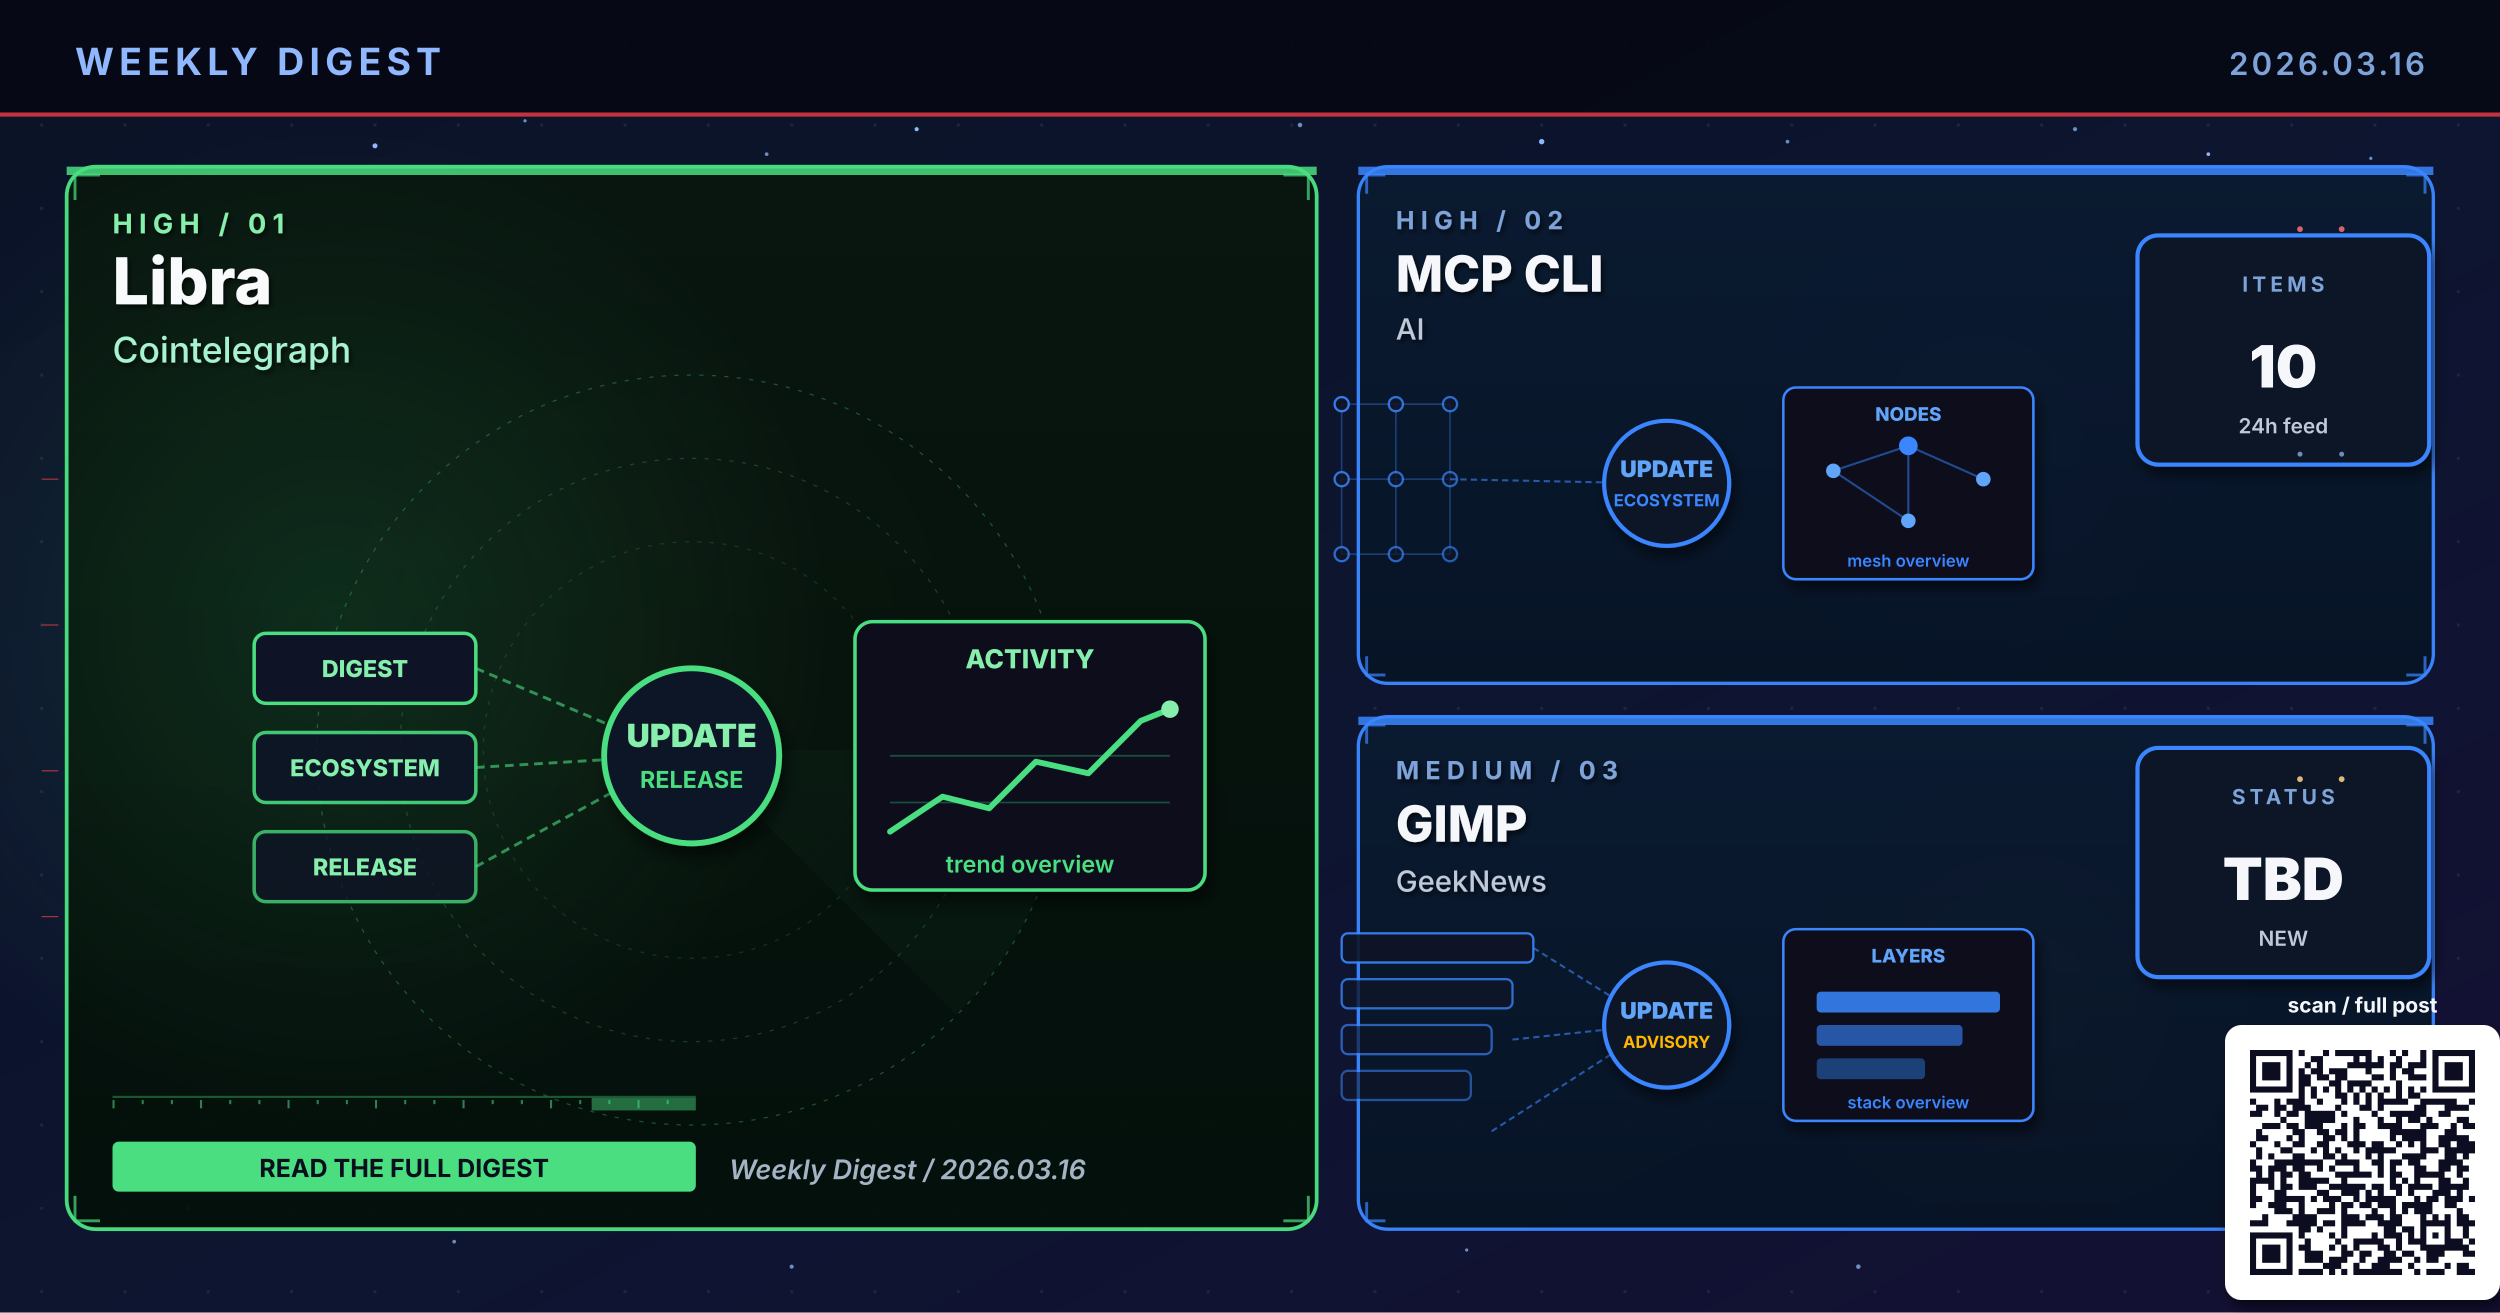
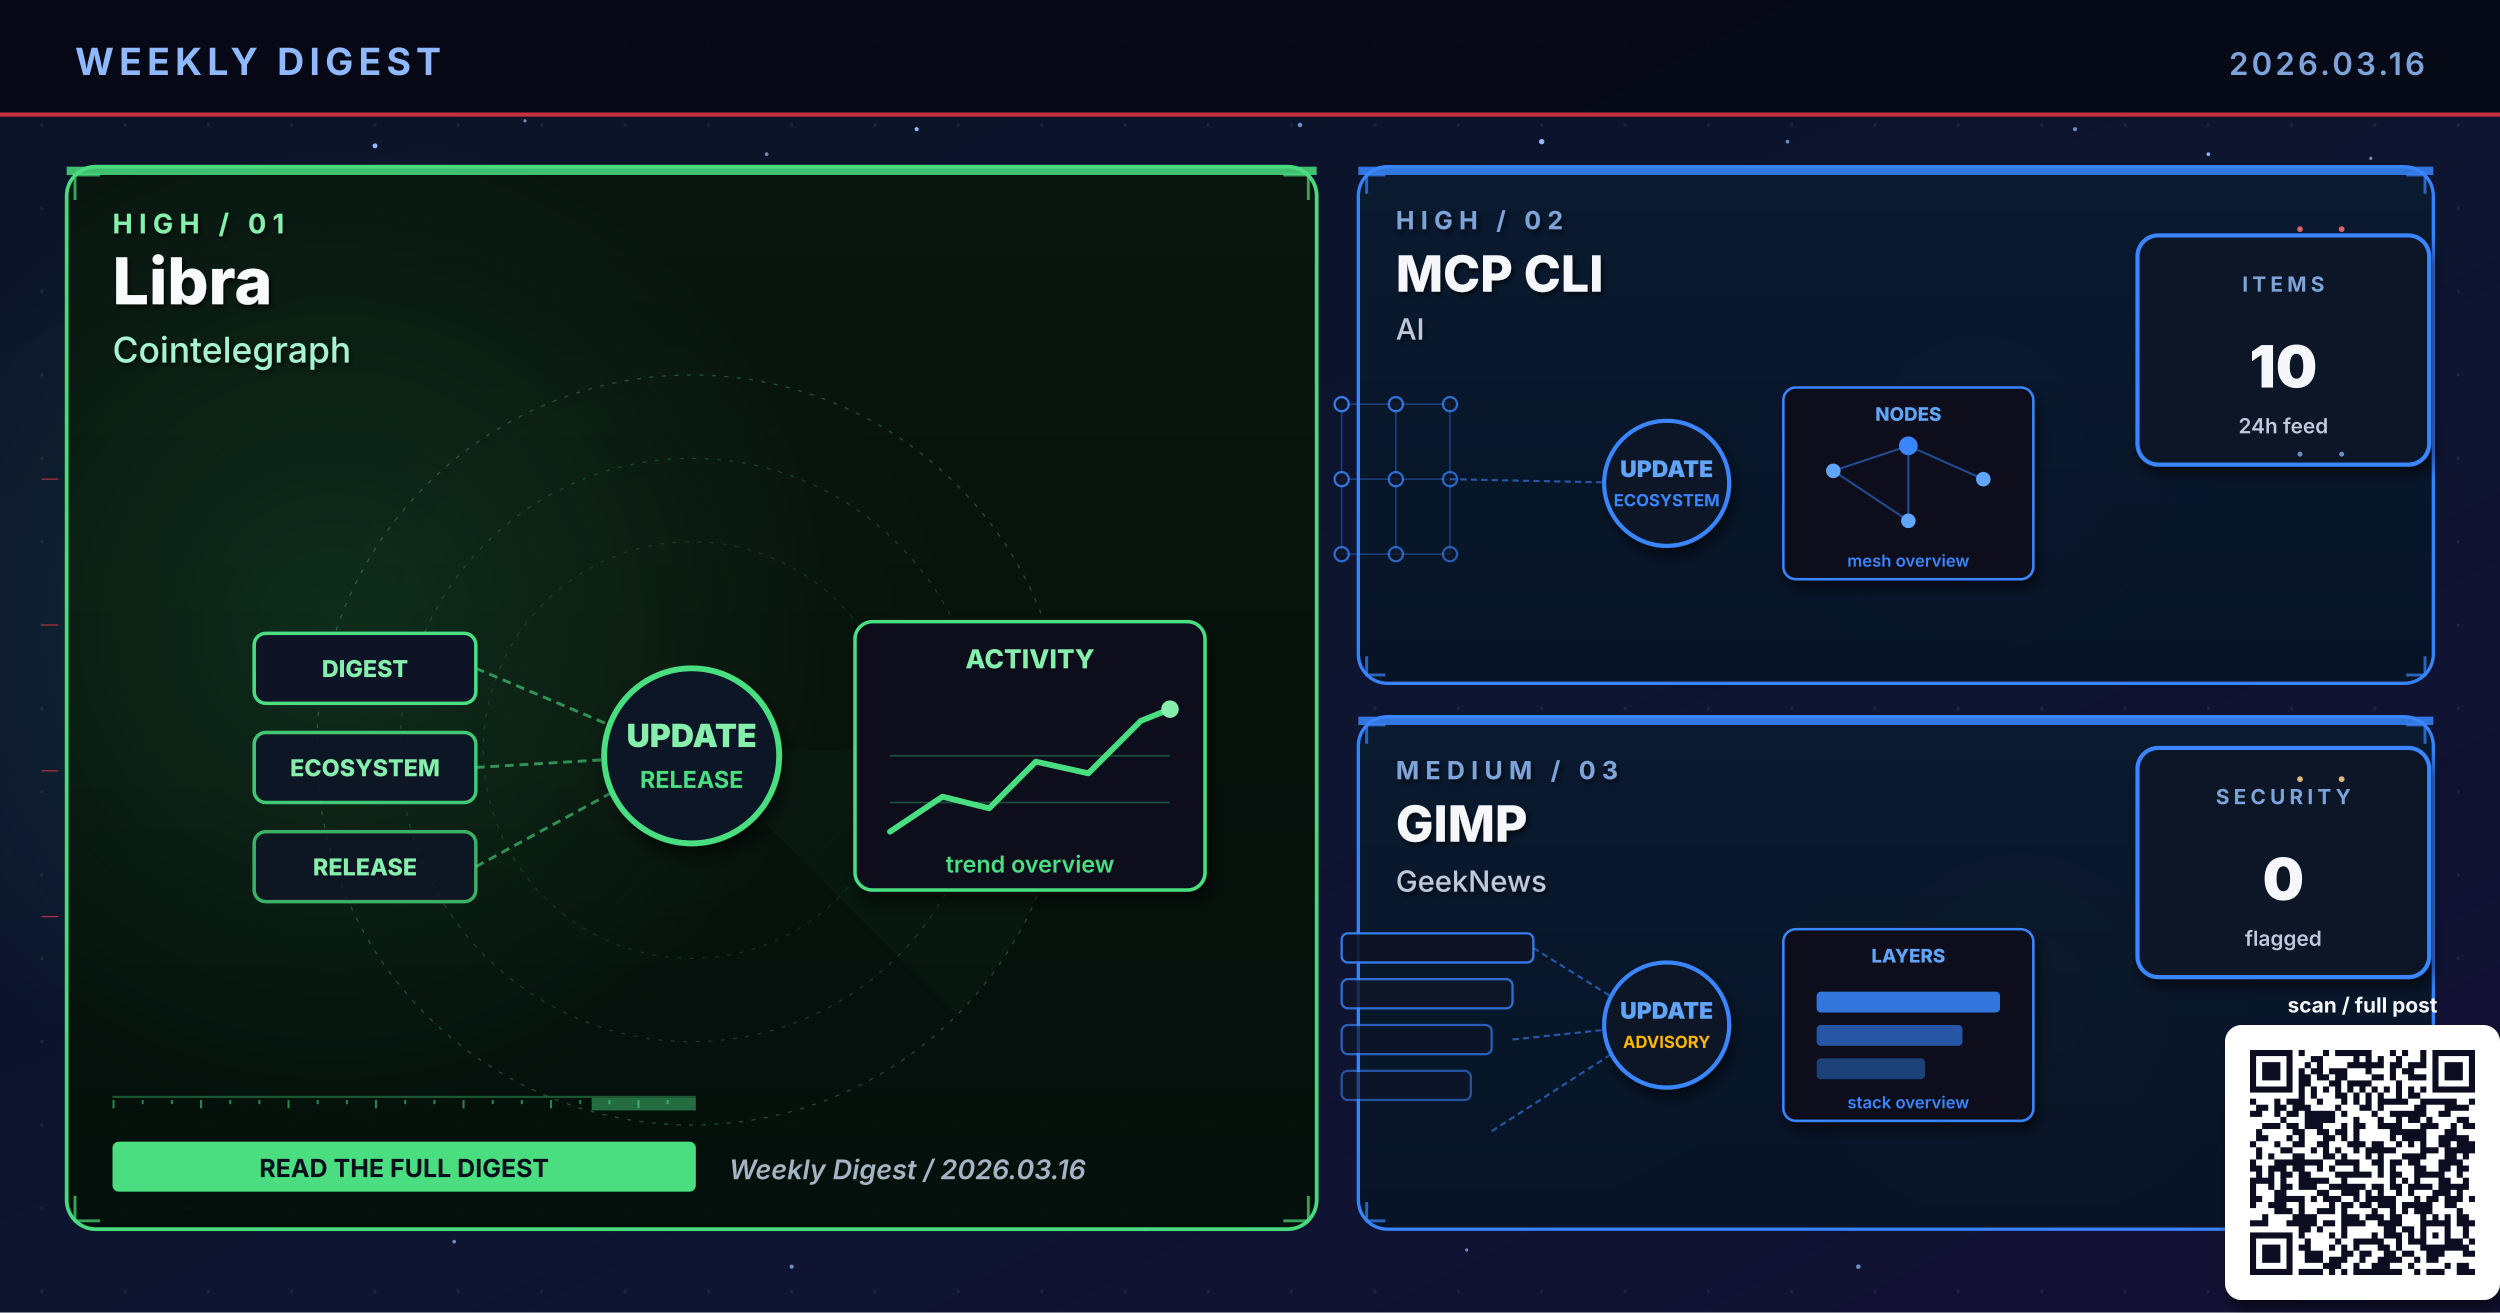
<svg xmlns="http://www.w3.org/2000/svg" viewBox="0 0 1200 630" width="1200" height="630" role="img" aria-label="Weekly digest cover 2026.03.16: Libra, MCP CLI, GIMP">
  <defs>
    <linearGradient id="bgSpread" x1="0%" y1="0%" x2="100%" y2="100%">
      <stop offset="0%" stop-color="#0B1326" />
      <stop offset="55%" stop-color="#0D1530" />
      <stop offset="100%" stop-color="#141034" />
    </linearGradient>
    <linearGradient id="heroPanel" x1="0%" y1="0%" x2="0%" y2="100%">
      <stop offset="0%" stop-color="#1A0A08" />
      <stop offset="100%" stop-color="#110608" />
    </linearGradient>
    <linearGradient id="heroPanelBlue" x1="0%" y1="0%" x2="0%" y2="100%">
      <stop offset="0%" stop-color="#0A1A30" />
      <stop offset="100%" stop-color="#071426" />
    </linearGradient>
    <linearGradient id="heroPanelAmber" x1="0%" y1="0%" x2="0%" y2="100%">
      <stop offset="0%" stop-color="#1A1208" />
      <stop offset="100%" stop-color="#120E06" />
    </linearGradient>
    <linearGradient id="heroPanelGreen" x1="0%" y1="0%" x2="0%" y2="100%">
      <stop offset="0%" stop-color="#08160E" />
      <stop offset="100%" stop-color="#04100A" />
    </linearGradient>
    <linearGradient id="heroPanelPurple" x1="0%" y1="0%" x2="0%" y2="100%">
      <stop offset="0%" stop-color="#110629" />
      <stop offset="100%" stop-color="#0A0418" />
    </linearGradient>
    <radialGradient id="hotRed" cx="50%" cy="50%" r="50%">
      <stop offset="0%" stop-color="#E63946" stop-opacity="0.6" />
      <stop offset="100%" stop-color="#E63946" stop-opacity="0" />
    </radialGradient>
    <radialGradient id="hotBlue" cx="50%" cy="50%" r="50%">
      <stop offset="0%" stop-color="#3A86FF" stop-opacity="0.5" />
      <stop offset="100%" stop-color="#3A86FF" stop-opacity="0" />
    </radialGradient>
    <radialGradient id="hotAmber" cx="50%" cy="50%" r="50%">
      <stop offset="0%" stop-color="#FFB703" stop-opacity="0.45" />
      <stop offset="100%" stop-color="#FFB703" stop-opacity="0" />
    </radialGradient>
    <radialGradient id="hotGreen" cx="50%" cy="50%" r="50%">
      <stop offset="0%" stop-color="#4ADE80" stop-opacity="0.45" />
      <stop offset="100%" stop-color="#4ADE80" stop-opacity="0" />
    </radialGradient>
    <radialGradient id="hotPurple" cx="50%" cy="50%" r="50%">
      <stop offset="0%" stop-color="#A78BFA" stop-opacity="0.45" />
      <stop offset="100%" stop-color="#A78BFA" stop-opacity="0" />
    </radialGradient>
    <pattern id="envGrid" x="0" y="0" width="40" height="40" patternUnits="userSpaceOnUse">
      <circle cx="20" cy="20" r="0.8" fill="#2A3256" opacity="0.55" />
    </pattern>
    <filter id="softShadow" x="-10%" y="-10%" width="130%" height="130%">
      <feGaussianBlur in="SourceAlpha" stdDeviation="3" />
      <feOffset dx="2" dy="4" />
      <feComponentTransfer>
        <feFuncA type="linear" slope="0.55" />
      </feComponentTransfer>
      <feMerge>
        <feMergeNode />
        <feMergeNode in="SourceGraphic" />
      </feMerge>
    </filter>
    <filter id="textShadow" x="-10%" y="-10%" width="130%" height="130%">
      <feGaussianBlur in="SourceAlpha" stdDeviation="1.2" />
      <feOffset dx="1" dy="1.5" />
      <feComponentTransfer>
        <feFuncA type="linear" slope="0.7" />
      </feComponentTransfer>
      <feMerge>
        <feMergeNode />
        <feMergeNode in="SourceGraphic" />
      </feMerge>
    </filter>
  </defs>
  <rect width="1200" height="630" fill="url(#bgSpread)" />
  <rect width="1200" height="630" fill="url(#envGrid)" />
  <circle cx="310" cy="310" r="160" fill="url(#hotRed)">
    <animate attributeName="opacity" values="0.6;1;0.6" dur="5.8s" repeatCount="indefinite" />
  </circle>
  <circle cx="950" cy="210" r="120" fill="url(#hotBlue)">
    <animate attributeName="opacity" values="0.45;0.85;0.45" dur="6.4s" repeatCount="indefinite" />
  </circle>
  <circle cx="970" cy="480" r="110" fill="url(#hotAmber)">
    <animate attributeName="opacity" values="0.4;0.75;0.4" dur="7.1s" repeatCount="indefinite" />
  </circle>
  <g fill="#8FB8FF">
    <circle cx="180" cy="70" r="1.2">
      <animate attributeName="opacity" values="0.2;1;0.2" dur="3.4s" repeatCount="indefinite" />
    </circle>
    <circle cx="440" cy="62" r="1">
      <animate attributeName="opacity" values="0.2;0.9;0.2" dur="4.2s" repeatCount="indefinite" />
    </circle>
    <circle cx="740" cy="68" r="1.3">
      <animate attributeName="opacity" values="0.25;1;0.25" dur="3.9s" repeatCount="indefinite" />
    </circle>
    <circle cx="1060" cy="74" r="0.9">
      <animate attributeName="opacity" values="0.2;0.85;0.2" dur="5.1s" repeatCount="indefinite" />
    </circle>
    <circle cx="90" cy="580" r="1">
      <animate attributeName="opacity" values="0.15;0.8;0.15" dur="4.7s" repeatCount="indefinite" />
    </circle>
    <circle cx="550" cy="590" r="0.8">
      <animate attributeName="opacity" values="0.2;0.75;0.2" dur="3.6s" begin="0.5s" repeatCount="indefinite" />
    </circle>
  </g>
  <g fill="#7DA3D9" opacity="0.85">
    <circle cx="252" cy="58" r="0.8">
      <animate attributeName="opacity" values="0.15;0.7;0.15" dur="4.3s" repeatCount="indefinite" />
    </circle>
    <circle cx="368" cy="74" r="0.9">
      <animate attributeName="opacity" values="0.2;0.85;0.2" dur="3.8s" begin="0.4s" repeatCount="indefinite" />
    </circle>
    <circle cx="624" cy="60" r="1.1">
      <animate attributeName="opacity" values="0.25;0.95;0.25" dur="4.5s" repeatCount="indefinite" />
    </circle>
    <circle cx="858" cy="68" r="0.9">
      <animate attributeName="opacity" values="0.2;0.8;0.2" dur="3.6s" begin="0.6s" repeatCount="indefinite" />
    </circle>
    <circle cx="996" cy="62" r="1.0">
      <animate attributeName="opacity" values="0.2;0.9;0.2" dur="4.0s" begin="0.2s" repeatCount="indefinite" />
    </circle>
    <circle cx="1138" cy="76" r="0.8">
      <animate attributeName="opacity" values="0.15;0.7;0.15" dur="5.2s" begin="0.5s" repeatCount="indefinite" />
    </circle>
    <circle cx="218" cy="596" r="0.9">
      <animate attributeName="opacity" values="0.18;0.75;0.18" dur="4.6s" begin="0.3s" repeatCount="indefinite" />
    </circle>
    <circle cx="380" cy="608" r="1.0">
      <animate attributeName="opacity" values="0.2;0.85;0.2" dur="3.9s" begin="0.7s" repeatCount="indefinite" />
    </circle>
    <circle cx="704" cy="600" r="0.8">
      <animate attributeName="opacity" values="0.18;0.7;0.18" dur="4.2s" begin="0.4s" repeatCount="indefinite" />
    </circle>
    <circle cx="892" cy="608" r="1.1">
      <animate attributeName="opacity" values="0.22;0.9;0.22" dur="4.7s" begin="0.6s" repeatCount="indefinite" />
    </circle>
    <circle cx="1078" cy="600" r="0.9">
      <animate attributeName="opacity" values="0.2;0.85;0.2" dur="3.6s" begin="0.8s" repeatCount="indefinite" />
    </circle>
  </g>
  <rect x="0" y="0" width="1200" height="56" fill="#050813" opacity="0.92" />
  <text x="36" y="36" font-family="Inter, Helvetica, Arial, sans-serif" font-size="18" font-weight="700" fill="#8FB8FF" letter-spacing="2.5">WEEKLY DIGEST</text>
  <text x="1164" y="36" font-family="Inter, Helvetica, Arial, sans-serif" font-size="15" font-weight="600" fill="#7DA3D9" letter-spacing="1.5" text-anchor="end">2026.03.16</text>
  <rect x="0" y="54" width="1200" height="2" fill="#E63946" opacity="0.85">
    <animate attributeName="opacity" values="0.4;1;0.4" dur="4.8s" repeatCount="indefinite" />
  </rect>
  <rect x="32" y="80" width="600" height="510" rx="14" ry="14" fill="url(#heroPanelGreen)" stroke="#4ADE80" stroke-width="1.8" opacity="0.98" />
  <circle cx="160" cy="300" r="240" fill="url(#hotGreen)" opacity="0.28" />
  <rect x="32" y="80" width="600" height="4" fill="#4ADE80" opacity="0.85">
    <animate attributeName="opacity" values="0.5;1;0.5" dur="3.4s" repeatCount="indefinite" />
  </rect>
  <g filter="url(#textShadow)">
    <text x="54" y="112" font-family="Inter, Helvetica, Arial, sans-serif" font-size="13" font-weight="700" fill="#86EFAC" letter-spacing="3">HIGH  /  01</text>
    <text x="54" y="146" font-family="Inter, Helvetica, Arial, sans-serif" font-size="31" font-weight="800" fill="#F8FAFC">Libra</text>
    <text x="54" y="174" font-family="Inter, Helvetica, Arial, sans-serif" font-size="17" font-weight="500" fill="#A7F3D0">Cointelegraph</text>
  </g>
  <g transform="translate(332,360)" opacity="0.32">
    <circle r="180" fill="none" stroke="#4ADE80" stroke-width="0.6" stroke-dasharray="2 4" />
    <circle r="140" fill="none" stroke="#4ADE80" stroke-width="0.6" stroke-dasharray="2 4" opacity="0.7" />
    <circle r="100" fill="none" stroke="#4ADE80" stroke-width="0.6" stroke-dasharray="2 4" opacity="0.5" />
    <g>
      <path d="M0 0 L180 0 A180 180 0 0 1 127 127 Z" fill="#4ADE80" opacity="0.10" />
      <animateTransform attributeName="transform" type="rotate" from="0" to="360" dur="14s" repeatCount="indefinite" />
    </g>
  </g>
  <g stroke="#4ADE80" stroke-width="1.4" fill="none" opacity="0.7">
    <path d="M36 96 L36 84 L48 84" />
    <path d="M616 84 L628 84 L628 96" />
    <path d="M36 574 L36 586 L48 586" />
    <path d="M616 586 L628 586 L628 574" />
  </g>
  <g>
    <rect x="54" y="526" width="280" height="1" fill="#4ADE80" opacity="0.35" />
    <rect x="54" y="528" width="1" height="4" fill="#4ADE80" opacity="0.55" />
    <rect x="68" y="528" width="1" height="2" fill="#4ADE80" opacity="0.55" />
    <rect x="82" y="528" width="1" height="2" fill="#4ADE80" opacity="0.55" />
    <rect x="96" y="528" width="1" height="4" fill="#4ADE80" opacity="0.55" />
    <rect x="110" y="528" width="1" height="2" fill="#4ADE80" opacity="0.55" />
    <rect x="124" y="528" width="1" height="2" fill="#4ADE80" opacity="0.55" />
    <rect x="138" y="528" width="1" height="4" fill="#4ADE80" opacity="0.55" />
    <rect x="152" y="528" width="1" height="2" fill="#4ADE80" opacity="0.55" />
    <rect x="166" y="528" width="1" height="2" fill="#4ADE80" opacity="0.55" />
    <rect x="180" y="528" width="1" height="4" fill="#4ADE80" opacity="0.55" />
    <rect x="194" y="528" width="1" height="2" fill="#4ADE80" opacity="0.55" />
    <rect x="208" y="528" width="1" height="2" fill="#4ADE80" opacity="0.55" />
    <rect x="222" y="528" width="1" height="4" fill="#4ADE80" opacity="0.55" />
    <rect x="236" y="528" width="1" height="2" fill="#4ADE80" opacity="0.55" />
    <rect x="250" y="528" width="1" height="2" fill="#4ADE80" opacity="0.55" />
    <rect x="264" y="528" width="1" height="4" fill="#4ADE80" opacity="0.55" />
    <rect x="278" y="528" width="1" height="2" fill="#4ADE80" opacity="0.55" />
    <rect x="292" y="528" width="1" height="2" fill="#4ADE80" opacity="0.55" />
    <rect x="306" y="528" width="1" height="4" fill="#4ADE80" opacity="0.55" />
    <rect x="320" y="528" width="1" height="2" fill="#4ADE80" opacity="0.55" />
    <rect x="284" y="527" width="50" height="6" fill="#4ADE80" opacity="0.45">
      <animate attributeName="x" values="54;284;54" dur="6.4s" repeatCount="indefinite" />
      <animate attributeName="opacity" values="0.2;0.7;0.2" dur="6.4s" repeatCount="indefinite" />
    </rect>
  </g>
  <g transform="translate(332,360) scale(1.4)">
    <g font-family="Inter, monospace" font-size="8" font-weight="800">
      <g transform="translate(-150,-40)">
        <rect x="0" y="0" width="76" height="24" rx="4" fill="#0E1426" stroke="#4ADE80" stroke-width="1.2" />
        <text x="38" y="15" text-anchor="middle" fill="#86EFAC">DIGEST</text>
      </g>
      <g transform="translate(-150,-6)">
        <rect x="0" y="0" width="76" height="24" rx="4" fill="#0E1426" stroke="#4ADE80" stroke-width="1.2" opacity="0.88" />
        <text x="38" y="15" text-anchor="middle" fill="#86EFAC">ECOSYSTEM</text>
      </g>
      <g transform="translate(-150,28)">
        <rect x="0" y="0" width="76" height="24" rx="4" fill="#0E1426" stroke="#4ADE80" stroke-width="1.2" opacity="0.76" />
        <text x="38" y="15" text-anchor="middle" fill="#86EFAC">RELEASE</text>
      </g>
    </g>
    <g stroke="#4ADE80" stroke-width="1" stroke-dasharray="3 2" fill="none" opacity="0.6">
      <line x1="-74" y1="-28" x2="-8" y2="0" />
      <line x1="-74" y1="6" x2="-8" y2="2" />
      <line x1="-74" y1="40" x2="-8" y2="4" />
    </g>
    <g fill="#86EFAC">
      <circle r="2">
        <animateMotion path="M-74 -28 L-8 0" dur="2.2s" repeatCount="indefinite" />
      </circle>
      <circle r="2">
        <animateMotion path="M-74 6 L-8 2" dur="2s" begin="0.4s" repeatCount="indefinite" />
      </circle>
      <circle r="2">
        <animateMotion path="M-74 40 L-8 4" dur="2.4s" begin="0.8s" repeatCount="indefinite" />
      </circle>
    </g>
    <circle cx="0" cy="2" r="30" fill="#0A1326" stroke="#4ADE80" stroke-width="2" filter="url(#softShadow)">
      <animate attributeName="r" values="28;33;28" dur="3.4s" repeatCount="indefinite" />
    </circle>
    <text x="0" y="-1" text-anchor="middle" font-family="Inter, monospace" font-size="11" font-weight="900" fill="#86EFAC">UPDATE</text>
    <text x="0" y="13" text-anchor="middle" font-family="Inter, monospace" font-size="8" font-weight="700" fill="#4ADE80">RELEASE</text>
    <g transform="translate(56,-44)" filter="url(#softShadow)">
      <rect x="0" y="0" width="120" height="92" rx="6" fill="#0A0F1E" stroke="#4ADE80" stroke-width="1.2" />
      <text x="60" y="16" text-anchor="middle" font-family="Inter, monospace" font-size="9" font-weight="800" fill="#86EFAC">ACTIVITY</text>
      <polyline points="12,72 30,60 46,64 62,48 80,52 98,34 108,30" fill="none" stroke="#4ADE80" stroke-width="2" stroke-linecap="round" stroke-linejoin="round" />
      <circle cx="108" cy="30" r="3" fill="#86EFAC">
        <animate attributeName="opacity" values="0.5;1;0.5" dur="2s" repeatCount="indefinite" />
      </circle>
      <g stroke="#4ADE80" stroke-width="0.6" opacity="0.3">
        <line x1="12" y1="46" x2="108" y2="46" />
        <line x1="12" y1="62" x2="108" y2="62" />
      </g>
      <text x="60" y="86" text-anchor="middle" font-family="Inter, monospace" font-size="8" font-weight="600" fill="#4ADE80">trend overview</text>
    </g>
  </g>
  <g transform="translate(54,548)">
    <rect x="0" y="0" width="280" height="24" rx="3" fill="#4ADE80" />
    <text x="140" y="17" text-anchor="middle" font-family="Inter, Helvetica, Arial, sans-serif" font-size="12" font-weight="700" fill="#0A0F1E">READ THE FULL DIGEST</text>
  </g>
  <text x="350" y="566" font-family="Inter, Helvetica, Arial, sans-serif" font-size="13" font-weight="600" fill="#A5B4C4" font-style="italic">Weekly Digest  /  2026.03.16</text>
  <rect x="652" y="80" width="516" height="248" rx="14" ry="14" fill="url(#heroPanelBlue)" stroke="#3A86FF" stroke-width="1.6" opacity="0.97" />
  <rect x="652" y="80" width="516" height="4" fill="#3A86FF" opacity="0.85">
    <animate attributeName="opacity" values="0.5;1;0.5" dur="4.2s" repeatCount="indefinite" />
  </rect>
  <g filter="url(#textShadow)">
    <text x="670" y="110" font-family="Inter, Helvetica, Arial, sans-serif" font-size="12" font-weight="700" fill="#7DA3D9" letter-spacing="3">HIGH  /  02</text>
    <text x="670" y="140" font-family="Inter, Helvetica, Arial, sans-serif" font-size="24" font-weight="800" fill="#F5F7FA">MCP CLI</text>
    <text x="670" y="163" font-family="Inter, Helvetica, Arial, sans-serif" font-size="14" font-weight="500" fill="#BFC9D9">AI</text>
  </g>
  <g stroke="#3A86FF" stroke-width="1.4" fill="none" opacity="0.7">
    <path d="M656 93 L656 84 L665 84" />
    <path d="M1155 84 L1164 84 L1164 93" />
    <path d="M656 315 L656 324 L665 324" />
    <path d="M1155 324 L1164 324 L1164 315" />
  </g>
  <g transform="translate(800,230)">
    <g stroke="#3A86FF" stroke-width="0.8" opacity="0.35">
      <line x1="-156" y1="-36" x2="-130" y2="-36" />
      <line x1="-156" y1="-36" x2="-156" y2="0" />
      <line x1="-130" y1="-36" x2="-104" y2="-36" />
      <line x1="-130" y1="-36" x2="-130" y2="0" />
      <line x1="-104" y1="-36" x2="-104" y2="0" />
      <line x1="-156" y1="0" x2="-130" y2="0" />
      <line x1="-156" y1="0" x2="-156" y2="36" />
      <line x1="-130" y1="0" x2="-104" y2="0" />
      <line x1="-130" y1="0" x2="-130" y2="36" />
      <line x1="-104" y1="0" x2="-104" y2="36" />
      <line x1="-156" y1="36" x2="-130" y2="36" />
      <line x1="-130" y1="36" x2="-104" y2="36" />
    </g>
    <circle cx="-156" cy="-36" r="3.4" fill="#0E1426" stroke="#3A86FF" stroke-width="1.1" opacity="0.90" />
    <circle cx="-130" cy="-36" r="3.4" fill="#0E1426" stroke="#3A86FF" stroke-width="1.1" opacity="0.83" />
    <circle cx="-104" cy="-36" r="3.4" fill="#0E1426" stroke="#3A86FF" stroke-width="1.1" opacity="0.76" />
    <circle cx="-156" cy="0" r="3.4" fill="#0E1426" stroke="#3A86FF" stroke-width="1.1" opacity="0.83" />
    <circle cx="-130" cy="0" r="3.4" fill="#0E1426" stroke="#3A86FF" stroke-width="1.1" opacity="0.76" />
    <circle cx="-104" cy="0" r="3.4" fill="#0E1426" stroke="#3A86FF" stroke-width="1.1" opacity="0.69" />
    <circle cx="-156" cy="36" r="3.4" fill="#0E1426" stroke="#3A86FF" stroke-width="1.1" opacity="0.76" />
    <circle cx="-130" cy="36" r="3.4" fill="#0E1426" stroke="#3A86FF" stroke-width="1.1" opacity="0.69" />
    <circle cx="-104" cy="36" r="3.4" fill="#0E1426" stroke="#3A86FF" stroke-width="1.1" opacity="0.62" />
    <line x1="-104" y1="0" x2="-8" y2="2" stroke="#3A86FF" stroke-width="1" stroke-dasharray="3 2" opacity="0.6" />
    <g fill="#60A5FA">
      <circle r="2">
        <animateMotion path="M-104 0 L-8 2" dur="2.3s" repeatCount="indefinite" />
      </circle>
    </g>
    <circle cx="0" cy="2" r="30" fill="#0A1326" stroke="#3A86FF" stroke-width="2" filter="url(#softShadow)">
      <animate attributeName="r" values="28;33;28" dur="3.4s" repeatCount="indefinite" />
    </circle>
    <text x="0" y="-1" text-anchor="middle" font-family="Inter, monospace" font-size="11" font-weight="900" fill="#60A5FA">UPDATE</text>
    <text x="0" y="13" text-anchor="middle" font-family="Inter, monospace" font-size="8" font-weight="700" fill="#3A86FF">ECOSYSTEM</text>
    <g transform="translate(56,-44)" filter="url(#softShadow)">
      <rect x="0" y="0" width="120" height="92" rx="6" fill="#0A0F1E" stroke="#3A86FF" stroke-width="1.2" />
      <text x="60" y="16" text-anchor="middle" font-family="Inter, monospace" font-size="9" font-weight="800" fill="#60A5FA">NODES</text>
      <g stroke="#3A86FF" stroke-width="1" opacity="0.5">
        <line x1="24" y1="40" x2="60" y2="28" />
        <line x1="60" y1="28" x2="96" y2="44" />
        <line x1="60" y1="28" x2="60" y2="64" />
        <line x1="24" y1="40" x2="60" y2="64" />
      </g>
      <g fill="#60A5FA">
        <circle cx="24" cy="40" r="3.5" />
        <circle cx="96" cy="44" r="3.5" />
        <circle cx="60" cy="64" r="3.5" />
      </g>
      <circle cx="60" cy="28" r="4.5" fill="#3A86FF" />
      <text x="60" y="86" text-anchor="middle" font-family="Inter, monospace" font-size="8" font-weight="600" fill="#3A86FF">mesh overview</text>
    </g>
  </g>
  <g transform="translate(1094,168)" filter="url(#softShadow)">
    <rect x="-68" y="-55" width="140" height="110" rx="10" fill="#071426" stroke="#3A86FF" stroke-width="2" />
    <text x="2" y="-28" text-anchor="middle" font-family="Inter, Helvetica, Arial, sans-serif" font-size="10" font-weight="700" letter-spacing="2" fill="#7DA3D9">ITEMS</text>
    <text x="2" y="18" text-anchor="middle" font-family="Inter, Helvetica, Arial, sans-serif" font-size="28" font-weight="900" fill="#F5F7FA">10</text>
    <text x="2" y="40" text-anchor="middle" font-family="Inter, Helvetica, Arial, sans-serif" font-size="10" font-weight="600" fill="#BFC9D9">24h feed</text>
  </g>
  <rect x="652" y="344" width="516" height="246" rx="14" ry="14" fill="url(#heroPanelBlue)" stroke="#3A86FF" stroke-width="1.6" opacity="0.97" />
  <rect x="652" y="344" width="516" height="4" fill="#3A86FF" opacity="0.85">
    <animate attributeName="opacity" values="0.5;1;0.5" dur="4.8s" repeatCount="indefinite" />
  </rect>
  <g filter="url(#textShadow)">
    <text x="670" y="374" font-family="Inter, Helvetica, Arial, sans-serif" font-size="12" font-weight="700" fill="#7DA3D9" letter-spacing="3">MEDIUM  /  03</text>
    <text x="670" y="404" font-family="Inter, Helvetica, Arial, sans-serif" font-size="24" font-weight="800" fill="#F5F7FA">GIMP</text>
    <text x="670" y="428" font-family="Inter, Helvetica, Arial, sans-serif" font-size="14" font-weight="500" fill="#BFC9D9">GeekNews</text>
  </g>
  <g stroke="#3A86FF" stroke-width="1.4" fill="none" opacity="0.7">
    <path d="M656 357 L656 348 L665 348" />
    <path d="M1155 348 L1164 348 L1164 357" />
    <path d="M656 577 L656 586 L665 586" />
    <path d="M1155 586 L1164 586 L1164 577" />
  </g>
  <g transform="translate(800,490)">
    <rect x="-156" y="-42" width="92" height="14" rx="3" fill="#0E1426" stroke="#3A86FF" stroke-width="1.1" opacity="0.90" />
    <rect x="-156" y="-20" width="82" height="14" rx="3" fill="#0E1426" stroke="#3A86FF" stroke-width="1.1" opacity="0.78" />
    <rect x="-156" y="2" width="72" height="14" rx="3" fill="#0E1426" stroke="#3A86FF" stroke-width="1.1" opacity="0.66" />
    <rect x="-156" y="24" width="62" height="14" rx="3" fill="#0E1426" stroke="#3A86FF" stroke-width="1.1" opacity="0.54" />
    <g stroke="#3A86FF" stroke-width="1" stroke-dasharray="3 2" fill="none" opacity="0.6">
      <line x1="-64" y1="-35" x2="-8" y2="0" />
      <line x1="-74" y1="9" x2="-8" y2="2" />
      <line x1="-84" y1="53" x2="-8" y2="4" />
    </g>
    <g fill="#60A5FA">
      <circle r="2">
        <animateMotion path="M-74 9 L-8 2" dur="2.1s" repeatCount="indefinite" />
      </circle>
    </g>
    <circle cx="0" cy="2" r="30" fill="#0A1326" stroke="#3A86FF" stroke-width="2" filter="url(#softShadow)">
      <animate attributeName="r" values="28;33;28" dur="3.4s" repeatCount="indefinite" />
    </circle>
    <text x="0" y="-1" text-anchor="middle" font-family="Inter, monospace" font-size="11" font-weight="900" fill="#60A5FA">UPDATE</text>
    <text x="0" y="13" text-anchor="middle" font-family="Inter, monospace" font-size="8" font-weight="700" fill="#FFB703">ADVISORY</text>
    <g transform="translate(56,-44)" filter="url(#softShadow)">
      <rect x="0" y="0" width="120" height="92" rx="6" fill="#0A0F1E" stroke="#3A86FF" stroke-width="1.2" />
      <text x="60" y="16" text-anchor="middle" font-family="Inter, monospace" font-size="9" font-weight="800" fill="#60A5FA">LAYERS</text>
      <rect x="16" y="30" width="88" height="10" rx="2" fill="#3A86FF" opacity="0.85" />
      <rect x="16" y="46" width="70" height="10" rx="2" fill="#3A86FF" opacity="0.6" />
      <rect x="16" y="62" width="52" height="10" rx="2" fill="#3A86FF" opacity="0.4" />
      <text x="60" y="86" text-anchor="middle" font-family="Inter, monospace" font-size="8" font-weight="600" fill="#3A86FF">stack overview</text>
    </g>
  </g>
  <g transform="translate(1094,414)" filter="url(#softShadow)">
    <rect x="-68" y="-55" width="140" height="110" rx="10" fill="#071426" stroke="#3A86FF" stroke-width="2" />
-     <text x="2" y="-28" text-anchor="middle" font-family="Inter, Helvetica, Arial, sans-serif" font-size="10" font-weight="700" letter-spacing="2" fill="#7DA3D9">STATUS</text>
-     <text x="2" y="18" text-anchor="middle" font-family="Inter, Helvetica, Arial, sans-serif" font-size="28" font-weight="900" fill="#F5F7FA">TBD</text>
-     <text x="2" y="40" text-anchor="middle" font-family="Inter, Helvetica, Arial, sans-serif" font-size="10" font-weight="600" fill="#BFC9D9">NEW</text>
+     <text x="2" y="-28" text-anchor="middle" font-family="Inter, Helvetica, Arial, sans-serif" font-size="10" font-weight="700" letter-spacing="2" fill="#7DA3D9">SECURITY</text>
+     <text x="2" y="18" text-anchor="middle" font-family="Inter, Helvetica, Arial, sans-serif" font-size="28" font-weight="900" fill="#F5F7FA">0</text>
+     <text x="2" y="40" text-anchor="middle" font-family="Inter, Helvetica, Arial, sans-serif" font-size="10" font-weight="600" fill="#BFC9D9">flagged</text>
  </g>
  <g opacity="0.85">
    <g fill="#F87171">
      <circle cx="1104" cy="110" r="1.4">
        <animate attributeName="opacity" values="0.2;1;0.2" dur="1.8s" repeatCount="indefinite" />
      </circle>
      <circle cx="1124" cy="110" r="1.4">
        <animate attributeName="opacity" values="0.2;1;0.2" dur="1.4s" begin="0.3s" repeatCount="indefinite" />
      </circle>
    </g>
    <g fill="#7DA3D9">
      <circle cx="1104" cy="218" r="1.2">
        <animate attributeName="opacity" values="0.2;1;0.2" dur="2s" repeatCount="indefinite" />
      </circle>
      <circle cx="1124" cy="218" r="1.2">
        <animate attributeName="opacity" values="0.2;1;0.2" dur="1.6s" begin="0.4s" repeatCount="indefinite" />
      </circle>
    </g>
    <g fill="#FFD58A">
      <circle cx="1104" cy="374" r="1.4">
        <animate attributeName="opacity" values="0.2;1;0.2" dur="1.8s" repeatCount="indefinite" />
      </circle>
      <circle cx="1124" cy="374" r="1.4">
        <animate attributeName="opacity" values="0.2;1;0.2" dur="1.6s" begin="0.3s" repeatCount="indefinite" />
      </circle>
    </g>
    <g stroke="#E63946" stroke-width="0.5" fill="none">
      <path d="M20 230 L28 230">
        <animate attributeName="stroke-opacity" values="0;0.7;0" dur="2s" repeatCount="indefinite" />
      </path>
      <path d="M20 300 L28 300">
        <animate attributeName="stroke-opacity" values="0;0.7;0" dur="2.3s" begin="0.3s" repeatCount="indefinite" />
      </path>
      <path d="M20 370 L28 370">
        <animate attributeName="stroke-opacity" values="0;0.7;0" dur="1.9s" begin="0.6s" repeatCount="indefinite" />
      </path>
      <path d="M20 440 L28 440">
        <animate attributeName="stroke-opacity" values="0;0.7;0" dur="2.1s" begin="0.9s" repeatCount="indefinite" />
      </path>
    </g>
  </g>
  <g transform="translate(1080,504)" filter="url(#softShadow)">
    <rect x="-12" y="-12" width="132" height="132" rx="8" fill="#FFFFFF" />
    <path fill="#0A1020" d="M0.0 0.0h20.432v2.919h-20.432z M23.351 0.0h2.919v2.919h-2.919z M35.027 0.0h2.919v2.919h-2.919z M40.865 0.0h17.514v2.919h-17.514z M67.135 0.0h2.919v2.919h-2.919z M72.973 0.0h2.919v2.919h-2.919z M81.73 0.0h2.919v2.919h-2.919z M87.568 0.0h20.432v2.919h-20.432z M0.0 2.919h2.919v2.919h-2.919z M17.514 2.919h2.919v2.919h-2.919z M29.189 2.919h5.838v2.919h-5.838z M49.622 2.919h2.919v2.919h-2.919z M55.459 2.919h2.919v2.919h-2.919z M61.297 2.919h2.919v2.919h-2.919z M70.054 2.919h2.919v2.919h-2.919z M81.73 2.919h2.919v2.919h-2.919z M87.568 2.919h2.919v2.919h-2.919z M105.081 2.919h2.919v2.919h-2.919z M0.0 5.838h2.919v2.919h-2.919z M5.838 5.838h8.757v2.919h-8.757z M17.514 5.838h2.919v2.919h-2.919z M26.27 5.838h2.919v2.919h-2.919z M32.108 5.838h2.919v2.919h-2.919z M46.703 5.838h17.514v2.919h-17.514z M67.135 5.838h5.838v2.919h-5.838z M75.892 5.838h8.757v2.919h-8.757z M87.568 5.838h2.919v2.919h-2.919z M93.405 5.838h8.757v2.919h-8.757z M105.081 5.838h2.919v2.919h-2.919z M0.0 8.757h2.919v2.919h-2.919z M5.838 8.757h8.757v2.919h-8.757z M17.514 8.757h2.919v2.919h-2.919z M23.351 8.757h2.919v2.919h-2.919z M29.189 8.757h5.838v2.919h-5.838z M37.946 8.757h8.757v2.919h-8.757z M55.459 8.757h2.919v2.919h-2.919z M67.135 8.757h2.919v2.919h-2.919z M72.973 8.757h5.838v2.919h-5.838z M87.568 8.757h2.919v2.919h-2.919z M93.405 8.757h8.757v2.919h-8.757z M105.081 8.757h2.919v2.919h-2.919z M0.0 11.676h2.919v2.919h-2.919z M5.838 11.676h8.757v2.919h-8.757z M17.514 11.676h2.919v2.919h-2.919z M23.351 11.676h5.838v2.919h-5.838z M32.108 11.676h5.838v2.919h-5.838z M40.865 11.676h5.838v2.919h-5.838z M58.378 11.676h5.838v2.919h-5.838z M67.135 11.676h2.919v2.919h-2.919z M75.892 11.676h8.757v2.919h-8.757z M87.568 11.676h2.919v2.919h-2.919z M93.405 11.676h8.757v2.919h-8.757z M105.081 11.676h2.919v2.919h-2.919z M0.0 14.595h2.919v2.919h-2.919z M17.514 14.595h2.919v2.919h-2.919z M23.351 14.595h5.838v2.919h-5.838z M37.946 14.595h5.838v2.919h-5.838z M46.703 14.595h11.676v2.919h-11.676z M70.054 14.595h2.919v2.919h-2.919z M87.568 14.595h2.919v2.919h-2.919z M105.081 14.595h2.919v2.919h-2.919z M0.0 17.514h20.432v2.919h-20.432z M23.351 17.514h2.919v2.919h-2.919z M29.189 17.514h2.919v2.919h-2.919z M35.027 17.514h2.919v2.919h-2.919z M40.865 17.514h2.919v2.919h-2.919z M46.703 17.514h2.919v2.919h-2.919z M52.541 17.514h2.919v2.919h-2.919z M58.378 17.514h2.919v2.919h-2.919z M64.216 17.514h2.919v2.919h-2.919z M70.054 17.514h2.919v2.919h-2.919z M75.892 17.514h2.919v2.919h-2.919z M81.73 17.514h2.919v2.919h-2.919z M87.568 17.514h20.432v2.919h-20.432z M23.351 20.432h2.919v2.919h-2.919z M29.189 20.432h2.919v2.919h-2.919z M40.865 20.432h5.838v2.919h-5.838z M49.622 20.432h2.919v2.919h-2.919z M55.459 20.432h2.919v2.919h-2.919z M61.297 20.432h2.919v2.919h-2.919z M70.054 20.432h2.919v2.919h-2.919z M75.892 20.432h5.838v2.919h-5.838z M0.0 23.351h2.919v2.919h-2.919z M11.676 23.351h2.919v2.919h-2.919z M17.514 23.351h8.757v2.919h-8.757z M32.108 23.351h2.919v2.919h-2.919z M43.784 23.351h2.919v2.919h-2.919z M49.622 23.351h2.919v2.919h-2.919z M55.459 23.351h2.919v2.919h-2.919z M61.297 23.351h14.595v2.919h-14.595z M81.73 23.351h17.514v2.919h-17.514z M105.081 23.351h2.919v2.919h-2.919z M2.919 26.27h5.838v2.919h-5.838z M11.676 26.27h5.838v2.919h-5.838z M20.432 26.27h8.757v2.919h-8.757z M40.865 26.27h2.919v2.919h-2.919z M52.541 26.27h5.838v2.919h-5.838z M61.297 26.27h2.919v2.919h-2.919z M78.811 26.27h5.838v2.919h-5.838z M93.405 26.27h11.676v2.919h-11.676z M0.0 29.189h5.838v2.919h-5.838z M11.676 29.189h2.919v2.919h-2.919z M17.514 29.189h5.838v2.919h-5.838z M26.27 29.189h14.595v2.919h-14.595z M43.784 29.189h2.919v2.919h-2.919z M58.378 29.189h2.919v2.919h-2.919z M67.135 29.189h17.514v2.919h-17.514z M90.486 29.189h5.838v2.919h-5.838z M14.595 32.108h2.919v2.919h-2.919z M26.27 32.108h14.595v2.919h-14.595z M49.622 32.108h2.919v2.919h-2.919z M61.297 32.108h2.919v2.919h-2.919z M70.054 32.108h2.919v2.919h-2.919z M75.892 32.108h5.838v2.919h-5.838z M84.649 32.108h2.919v2.919h-2.919z M99.243 32.108h5.838v2.919h-5.838z M5.838 35.027h8.757v2.919h-8.757z M17.514 35.027h5.838v2.919h-5.838z M26.27 35.027h8.757v2.919h-8.757z M43.784 35.027h2.919v2.919h-2.919z M49.622 35.027h5.838v2.919h-5.838z M61.297 35.027h11.676v2.919h-11.676z M81.73 35.027h8.757v2.919h-8.757z M96.324 35.027h2.919v2.919h-2.919z M102.162 35.027h5.838v2.919h-5.838z M2.919 37.946h2.919v2.919h-2.919z M20.432 37.946h5.838v2.919h-5.838z M32.108 37.946h5.838v2.919h-5.838z M40.865 37.946h5.838v2.919h-5.838z M49.622 37.946h2.919v2.919h-2.919z M67.135 37.946h17.514v2.919h-17.514z M93.405 37.946h5.838v2.919h-5.838z M2.919 40.865h5.838v2.919h-5.838z M17.514 40.865h2.919v2.919h-2.919z M23.351 40.865h2.919v2.919h-2.919z M35.027 40.865h5.838v2.919h-5.838z M43.784 40.865h2.919v2.919h-2.919z M49.622 40.865h2.919v2.919h-2.919z M67.135 40.865h2.919v2.919h-2.919z M72.973 40.865h11.676v2.919h-11.676z M90.486 40.865h14.595v2.919h-14.595z M0.0 43.784h2.919v2.919h-2.919z M11.676 43.784h2.919v2.919h-2.919z M20.432 43.784h5.838v2.919h-5.838z M32.108 43.784h5.838v2.919h-5.838z M46.703 43.784h8.757v2.919h-8.757z M58.378 43.784h5.838v2.919h-5.838z M70.054 43.784h2.919v2.919h-2.919z M75.892 43.784h2.919v2.919h-2.919z M81.73 43.784h2.919v2.919h-2.919z M90.486 43.784h5.838v2.919h-5.838z M99.243 43.784h8.757v2.919h-8.757z M2.919 46.703h2.919v2.919h-2.919z M14.595 46.703h5.838v2.919h-5.838z M29.189 46.703h2.919v2.919h-2.919z M35.027 46.703h2.919v2.919h-2.919z M40.865 46.703h2.919v2.919h-2.919z M49.622 46.703h2.919v2.919h-2.919z M55.459 46.703h14.595v2.919h-14.595z M81.73 46.703h8.757v2.919h-8.757z M93.405 46.703h14.595v2.919h-14.595z M2.919 49.622h2.919v2.919h-2.919z M8.757 49.622h2.919v2.919h-2.919z M20.432 49.622h5.838v2.919h-5.838z M35.027 49.622h5.838v2.919h-5.838z M43.784 49.622h2.919v2.919h-2.919z M55.459 49.622h2.919v2.919h-2.919z M61.297 49.622h2.919v2.919h-2.919z M72.973 49.622h11.676v2.919h-11.676z M93.405 49.622h5.838v2.919h-5.838z M102.162 49.622h2.919v2.919h-2.919z M0.0 52.541h2.919v2.919h-2.919z M11.676 52.541h23.351v2.919h-23.351z M40.865 52.541h11.676v2.919h-11.676z M58.378 52.541h5.838v2.919h-5.838z M67.135 52.541h5.838v2.919h-5.838z M75.892 52.541h5.838v2.919h-5.838z M90.486 52.541h11.676v2.919h-11.676z M0.0 55.459h5.838v2.919h-5.838z M8.757 55.459h8.757v2.919h-8.757z M20.432 55.459h5.838v2.919h-5.838z M32.108 55.459h2.919v2.919h-2.919z M37.946 55.459h2.919v2.919h-2.919z M49.622 55.459h2.919v2.919h-2.919z M61.297 55.459h2.919v2.919h-2.919z M67.135 55.459h2.919v2.919h-2.919z M78.811 55.459h5.838v2.919h-5.838z M90.486 55.459h5.838v2.919h-5.838z M99.243 55.459h5.838v2.919h-5.838z M2.919 58.378h2.919v2.919h-2.919z M8.757 58.378h2.919v2.919h-2.919z M14.595 58.378h5.838v2.919h-5.838z M23.351 58.378h5.838v2.919h-5.838z M40.865 58.378h17.514v2.919h-17.514z M61.297 58.378h2.919v2.919h-2.919z M67.135 58.378h5.838v2.919h-5.838z M78.811 58.378h14.595v2.919h-14.595z M99.243 58.378h2.919v2.919h-2.919z M0.0 61.297h11.676v2.919h-11.676z M14.595 61.297h2.919v2.919h-2.919z M23.351 61.297h14.595v2.919h-14.595z M43.784 61.297h2.919v2.919h-2.919z M67.135 61.297h2.919v2.919h-2.919z M72.973 61.297h2.919v2.919h-2.919z M78.811 61.297h2.919v2.919h-2.919z M90.486 61.297h5.838v2.919h-5.838z M102.162 61.297h2.919v2.919h-2.919z M0.0 64.216h2.919v2.919h-2.919z M8.757 64.216h2.919v2.919h-2.919z M14.595 64.216h5.838v2.919h-5.838z M23.351 64.216h8.757v2.919h-8.757z M37.946 64.216h17.514v2.919h-17.514z M58.378 64.216h5.838v2.919h-5.838z M67.135 64.216h5.838v2.919h-5.838z M75.892 64.216h11.676v2.919h-11.676z M90.486 64.216h14.595v2.919h-14.595z M0.0 67.135h2.919v2.919h-2.919z M11.676 67.135h5.838v2.919h-5.838z M32.108 67.135h5.838v2.919h-5.838z M43.784 67.135h8.757v2.919h-8.757z M55.459 67.135h2.919v2.919h-2.919z M61.297 67.135h2.919v2.919h-2.919z M70.054 67.135h2.919v2.919h-2.919z M75.892 67.135h2.919v2.919h-2.919z M87.568 67.135h8.757v2.919h-8.757z M99.243 67.135h2.919v2.919h-2.919z M0.0 70.054h5.838v2.919h-5.838z M11.676 70.054h14.595v2.919h-14.595z M29.189 70.054h2.919v2.919h-2.919z M35.027 70.054h8.757v2.919h-8.757z M49.622 70.054h2.919v2.919h-2.919z M55.459 70.054h14.595v2.919h-14.595z M78.811 70.054h2.919v2.919h-2.919z M84.649 70.054h5.838v2.919h-5.838z M93.405 70.054h8.757v2.919h-8.757z M105.081 70.054h2.919v2.919h-2.919z M0.0 72.973h2.919v2.919h-2.919z M8.757 72.973h8.757v2.919h-8.757z M23.351 72.973h2.919v2.919h-2.919z M37.946 72.973h2.919v2.919h-2.919z M43.784 72.973h5.838v2.919h-5.838z M52.541 72.973h5.838v2.919h-5.838z M61.297 72.973h8.757v2.919h-8.757z M72.973 72.973h14.595v2.919h-14.595z M93.405 72.973h5.838v2.919h-5.838z M11.676 75.892h8.757v2.919h-8.757z M23.351 75.892h2.919v2.919h-2.919z M32.108 75.892h8.757v2.919h-8.757z M43.784 75.892h2.919v2.919h-2.919z M58.378 75.892h2.919v2.919h-2.919z M67.135 75.892h2.919v2.919h-2.919z M72.973 75.892h2.919v2.919h-2.919z M78.811 75.892h8.757v2.919h-8.757z M99.243 75.892h2.919v2.919h-2.919z M5.838 78.811h2.919v2.919h-2.919z M20.432 78.811h11.676v2.919h-11.676z M43.784 78.811h8.757v2.919h-8.757z M55.459 78.811h8.757v2.919h-8.757z M67.135 78.811h5.838v2.919h-5.838z M81.73 78.811h2.919v2.919h-2.919z M87.568 78.811h2.919v2.919h-2.919z M93.405 78.811h2.919v2.919h-2.919z M99.243 78.811h5.838v2.919h-5.838z M0.0 81.73h8.757v2.919h-8.757z M17.514 81.73h14.595v2.919h-14.595z M35.027 81.73h5.838v2.919h-5.838z M43.784 81.73h11.676v2.919h-11.676z M61.297 81.73h11.676v2.919h-11.676z M81.73 81.73h14.595v2.919h-14.595z M99.243 81.73h8.757v2.919h-8.757z M23.351 84.649h5.838v2.919h-5.838z M32.108 84.649h2.919v2.919h-2.919z M43.784 84.649h2.919v2.919h-2.919z M64.216 84.649h5.838v2.919h-5.838z M72.973 84.649h5.838v2.919h-5.838z M81.73 84.649h2.919v2.919h-2.919z M93.405 84.649h2.919v2.919h-2.919z M102.162 84.649h2.919v2.919h-2.919z M0.0 87.568h20.432v2.919h-20.432z M23.351 87.568h2.919v2.919h-2.919z M37.946 87.568h2.919v2.919h-2.919z M43.784 87.568h2.919v2.919h-2.919z M58.378 87.568h2.919v2.919h-2.919z M64.216 87.568h8.757v2.919h-8.757z M75.892 87.568h2.919v2.919h-2.919z M81.73 87.568h2.919v2.919h-2.919z M87.568 87.568h2.919v2.919h-2.919z M93.405 87.568h2.919v2.919h-2.919z M102.162 87.568h2.919v2.919h-2.919z M0.0 90.486h2.919v2.919h-2.919z M17.514 90.486h2.919v2.919h-2.919z M26.27 90.486h2.919v2.919h-2.919z M40.865 90.486h2.919v2.919h-2.919z M49.622 90.486h14.595v2.919h-14.595z M70.054 90.486h2.919v2.919h-2.919z M75.892 90.486h8.757v2.919h-8.757z M93.405 90.486h8.757v2.919h-8.757z M105.081 90.486h2.919v2.919h-2.919z M0.0 93.405h2.919v2.919h-2.919z M5.838 93.405h8.757v2.919h-8.757z M17.514 93.405h2.919v2.919h-2.919z M23.351 93.405h5.838v2.919h-5.838z M37.946 93.405h2.919v2.919h-2.919z M43.784 93.405h2.919v2.919h-2.919z M49.622 93.405h2.919v2.919h-2.919z M61.297 93.405h5.838v2.919h-5.838z M70.054 93.405h2.919v2.919h-2.919z M81.73 93.405h23.351v2.919h-23.351z M0.0 96.324h2.919v2.919h-2.919z M5.838 96.324h8.757v2.919h-8.757z M17.514 96.324h2.919v2.919h-2.919z M26.27 96.324h8.757v2.919h-8.757z M43.784 96.324h5.838v2.919h-5.838z M52.541 96.324h5.838v2.919h-5.838z M64.216 96.324h5.838v2.919h-5.838z M72.973 96.324h5.838v2.919h-5.838z M84.649 96.324h8.757v2.919h-8.757z M102.162 96.324h5.838v2.919h-5.838z M0.0 99.243h2.919v2.919h-2.919z M5.838 99.243h8.757v2.919h-8.757z M17.514 99.243h2.919v2.919h-2.919z M26.27 99.243h8.757v2.919h-8.757z M37.946 99.243h8.757v2.919h-8.757z M52.541 99.243h2.919v2.919h-2.919z M61.297 99.243h11.676v2.919h-11.676z M78.811 99.243h2.919v2.919h-2.919z M84.649 99.243h5.838v2.919h-5.838z M0.0 102.162h2.919v2.919h-2.919z M17.514 102.162h2.919v2.919h-2.919z M35.027 102.162h8.757v2.919h-8.757z M49.622 102.162h2.919v2.919h-2.919z M58.378 102.162h8.757v2.919h-8.757z M75.892 102.162h2.919v2.919h-2.919z M93.405 102.162h2.919v2.919h-2.919z M99.243 102.162h5.838v2.919h-5.838z M0.0 105.081h20.432v2.919h-20.432z M23.351 105.081h11.676v2.919h-11.676z M37.946 105.081h2.919v2.919h-2.919z M43.784 105.081h2.919v2.919h-2.919z M49.622 105.081h23.351v2.919h-23.351z M78.811 105.081h2.919v2.919h-2.919z M84.649 105.081h8.757v2.919h-8.757z M99.243 105.081h8.757v2.919h-8.757z" />
  </g>
  <text x="1134" y="486" font-family="Inter, Helvetica, Arial, sans-serif" font-size="10" font-weight="700" fill="#F5F7FA" text-anchor="middle">scan / full post</text>
</svg>
